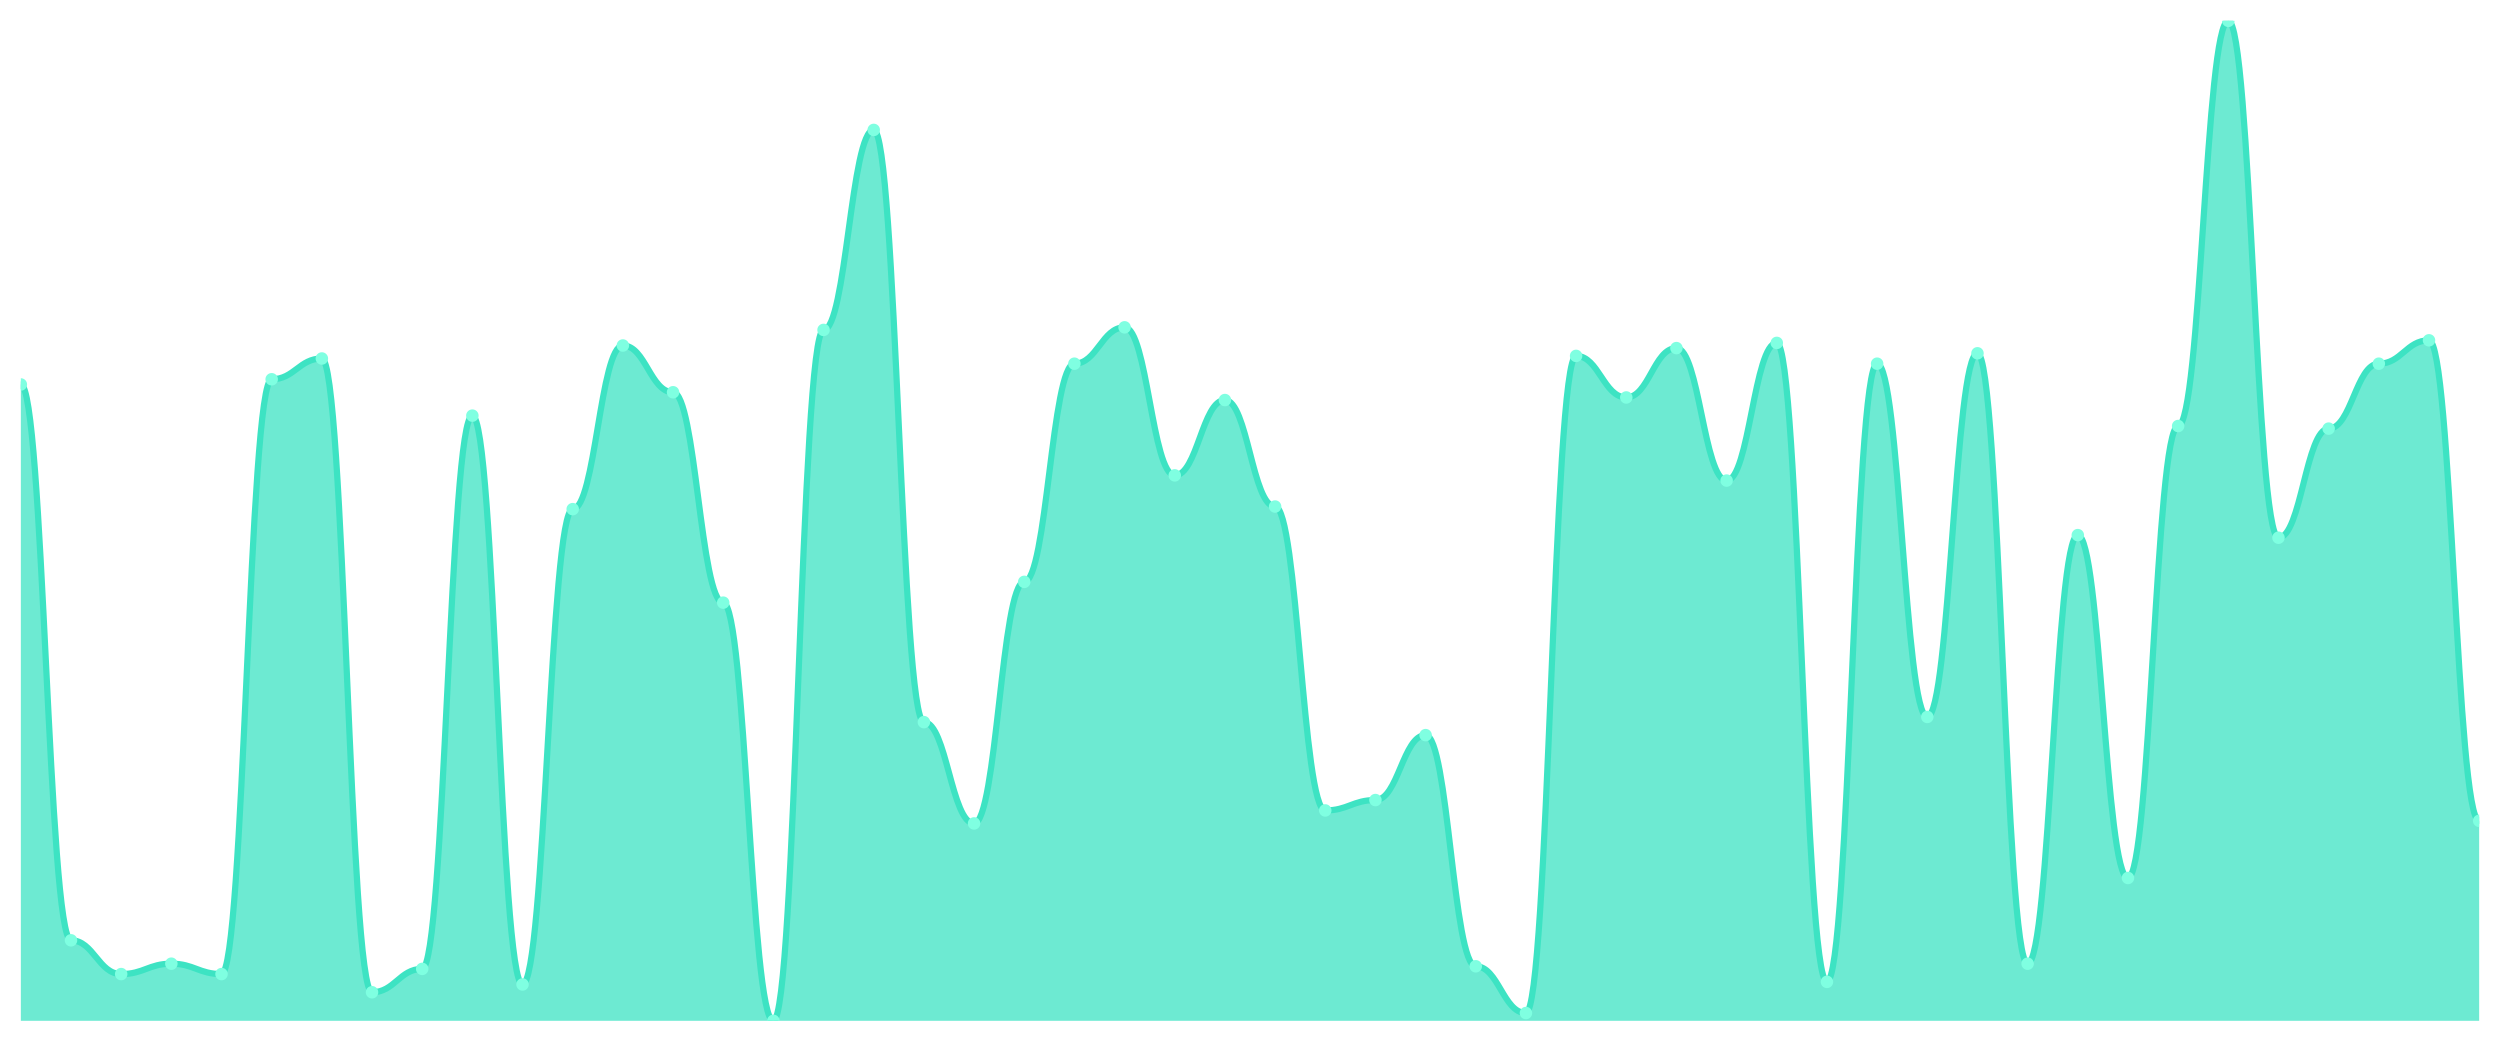
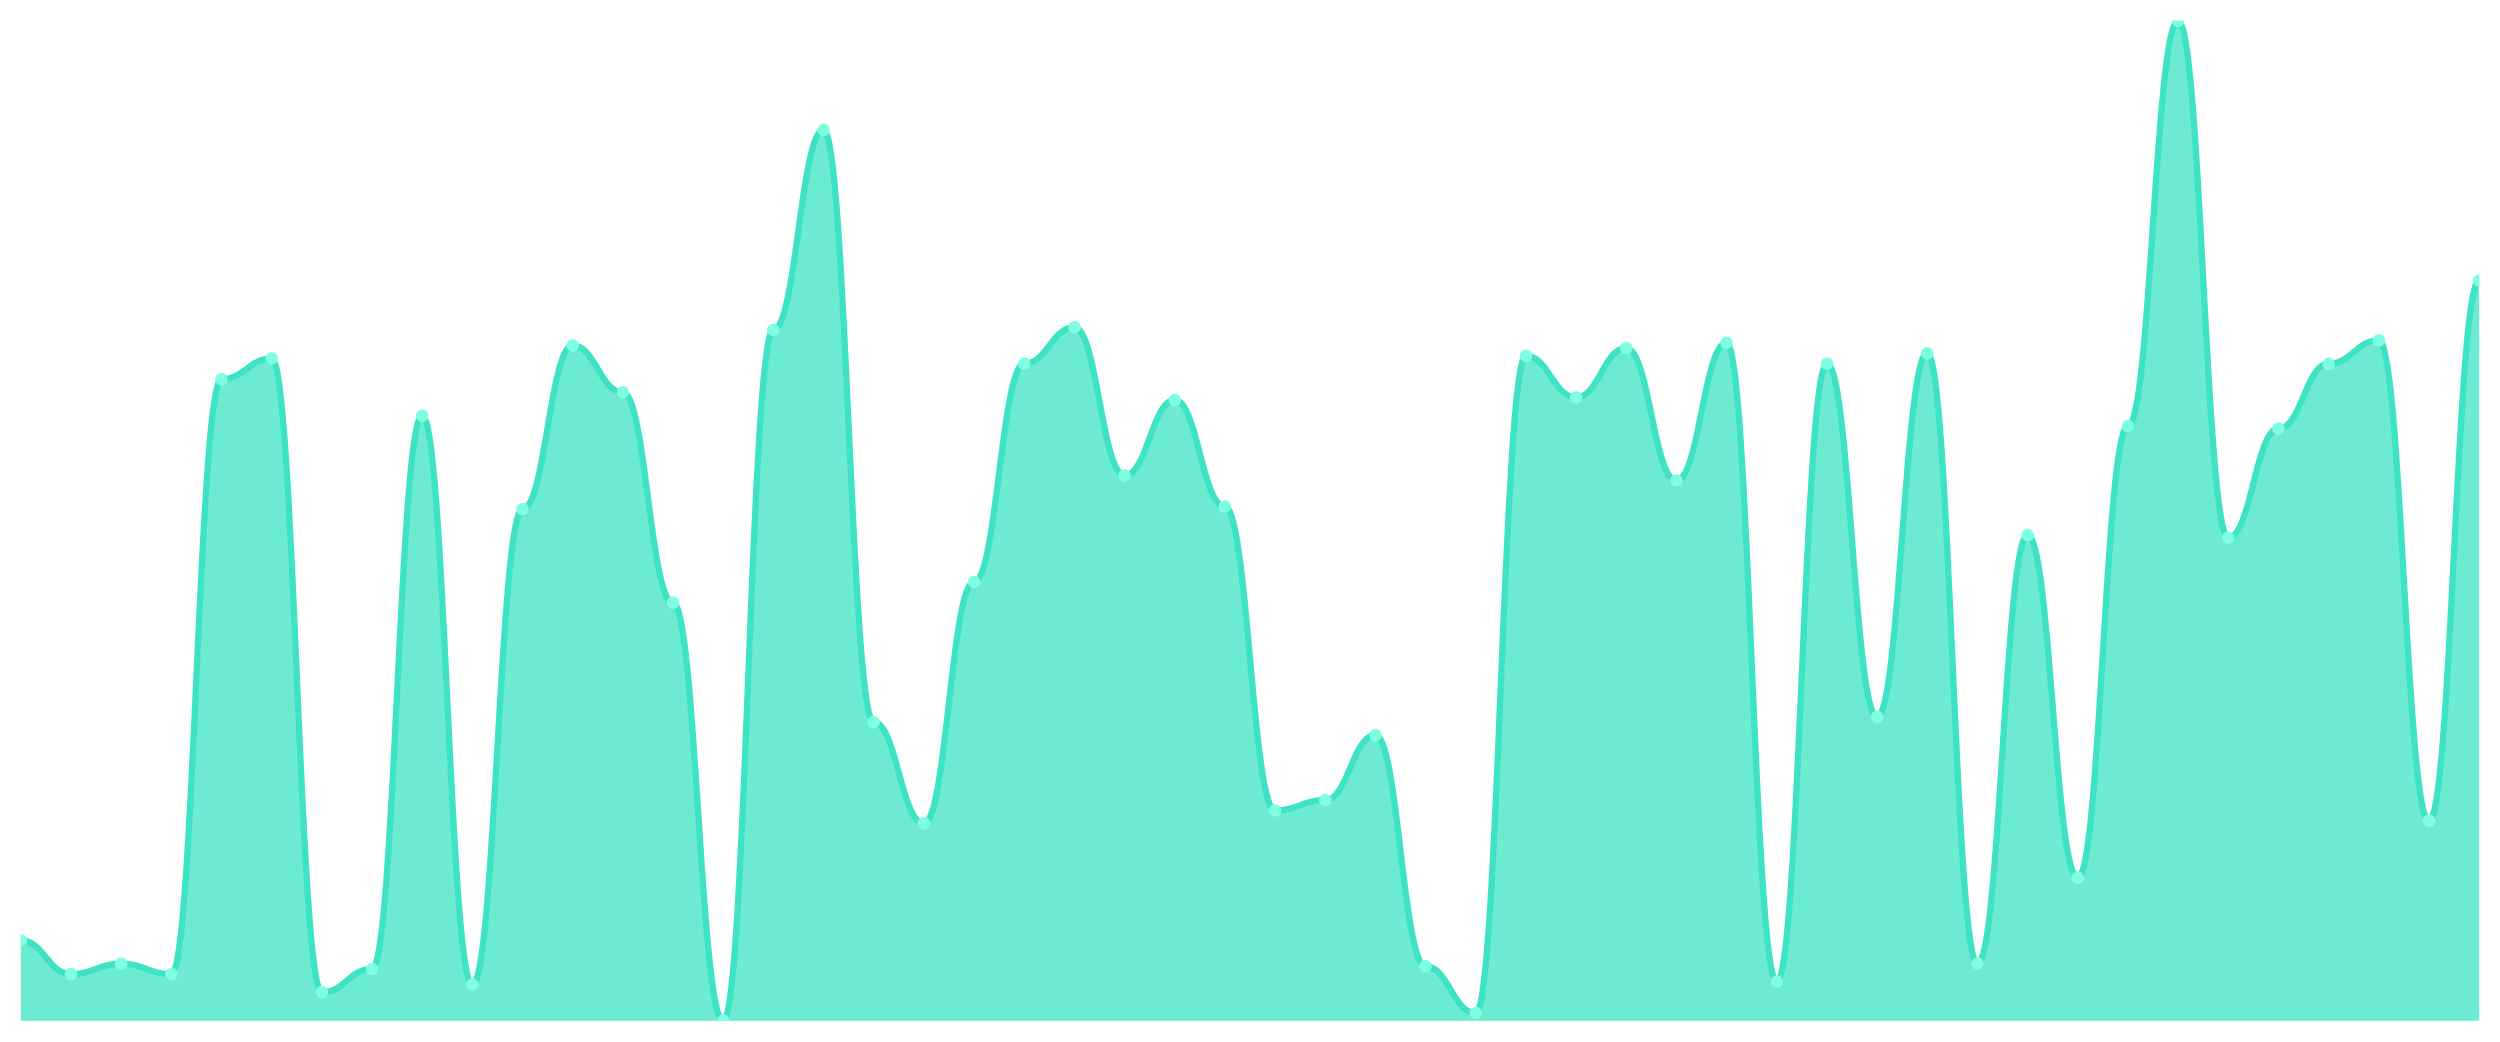
<svg xmlns="http://www.w3.org/2000/svg" viewBox="0 0 1200 500" width="1200" height="500">
  <defs>
    <clipPath id="c">
      <rect x="10" y="10" width="1180" height="480" />
    </clipPath>
  </defs>
  <rect width="1200" height="500" fill="none" />
  <g clip-path="url(#c)">
-     <path d="M 10,490 L 10,184.545 C 20.837,184.545 23.245,451.351 34.082,451.351 C 44.918,451.351 47.327,467.558 58.163,467.558 C 69,467.558 71.408,462.571 82.245,462.571 C 93.082,462.571 95.49,467.558 106.327,467.558 C 117.163,467.558 119.571,182.052 130.408,182.052 C 141.245,182.052 143.653,172.078 154.49,172.078 C 165.327,172.078 167.735,476.286 178.571,476.286 C 189.408,476.286 191.816,465.065 202.653,465.065 C 213.49,465.065 215.898,199.506 226.735,199.506 C 237.571,199.506 239.98,472.545 250.816,472.545 C 261.653,472.545 264.061,244.39 274.898,244.39 C 285.735,244.39 288.143,165.844 298.98,165.844 C 309.816,165.844 312.224,188.286 323.061,188.286 C 333.898,188.286 336.306,289.273 347.143,289.273 C 357.98,289.273 360.388,490 371.224,490 C 382.061,490 384.469,158.364 395.306,158.364 C 406.143,158.364 408.551,62.364 419.388,62.364 C 430.224,62.364 432.633,346.623 443.469,346.623 C 454.306,346.623 456.714,395.247 467.551,395.247 C 478.388,395.247 480.796,279.299 491.633,279.299 C 502.469,279.299 504.878,174.571 515.714,174.571 C 526.551,174.571 528.959,157.117 539.796,157.117 C 550.633,157.117 553.041,228.182 563.878,228.182 C 574.714,228.182 577.122,192.026 587.959,192.026 C 598.796,192.026 601.204,243.143 612.041,243.143 C 622.878,243.143 625.286,389.013 636.122,389.013 C 646.959,389.013 649.367,384.026 660.204,384.026 C 671.041,384.026 673.449,352.857 684.286,352.857 C 695.122,352.857 697.531,463.818 708.367,463.818 C 719.204,463.818 721.612,486.26 732.449,486.26 C 743.286,486.26 745.694,170.831 756.531,170.831 C 767.367,170.831 769.776,190.779 780.612,190.779 C 791.449,190.779 793.857,167.091 804.694,167.091 C 815.531,167.091 817.939,230.675 828.776,230.675 C 839.612,230.675 842.02,164.597 852.857,164.597 C 863.694,164.597 866.102,471.299 876.939,471.299 C 887.776,471.299 890.184,174.571 901.02,174.571 C 911.857,174.571 914.265,344.13 925.102,344.13 C 935.939,344.13 938.347,169.584 949.184,169.584 C 960.02,169.584 962.429,462.571 973.265,462.571 C 984.102,462.571 986.51,256.857 997.347,256.857 C 1008.184,256.857 1010.592,421.429 1021.429,421.429 C 1032.265,421.429 1034.673,204.494 1045.51,204.494 C 1056.347,204.494 1058.755,10 1069.592,10 C 1080.429,10 1082.837,258.104 1093.673,258.104 C 1104.51,258.104 1106.918,205.74 1117.755,205.74 C 1128.592,205.74 1131,174.571 1141.837,174.571 C 1152.673,174.571 1155.082,163.351 1165.918,163.351 C 1176.755,163.351 1179.163,394 1190,394 L 1190,490 Z" fill="rgba(61,227,195,0.75)" />
-     <path d="M 10,184.545 C 20.837,184.545 23.245,451.351 34.082,451.351 C 44.918,451.351 47.327,467.558 58.163,467.558 C 69,467.558 71.408,462.571 82.245,462.571 C 93.082,462.571 95.49,467.558 106.327,467.558 C 117.163,467.558 119.571,182.052 130.408,182.052 C 141.245,182.052 143.653,172.078 154.49,172.078 C 165.327,172.078 167.735,476.286 178.571,476.286 C 189.408,476.286 191.816,465.065 202.653,465.065 C 213.49,465.065 215.898,199.506 226.735,199.506 C 237.571,199.506 239.98,472.545 250.816,472.545 C 261.653,472.545 264.061,244.39 274.898,244.39 C 285.735,244.39 288.143,165.844 298.98,165.844 C 309.816,165.844 312.224,188.286 323.061,188.286 C 333.898,188.286 336.306,289.273 347.143,289.273 C 357.98,289.273 360.388,490 371.224,490 C 382.061,490 384.469,158.364 395.306,158.364 C 406.143,158.364 408.551,62.364 419.388,62.364 C 430.224,62.364 432.633,346.623 443.469,346.623 C 454.306,346.623 456.714,395.247 467.551,395.247 C 478.388,395.247 480.796,279.299 491.633,279.299 C 502.469,279.299 504.878,174.571 515.714,174.571 C 526.551,174.571 528.959,157.117 539.796,157.117 C 550.633,157.117 553.041,228.182 563.878,228.182 C 574.714,228.182 577.122,192.026 587.959,192.026 C 598.796,192.026 601.204,243.143 612.041,243.143 C 622.878,243.143 625.286,389.013 636.122,389.013 C 646.959,389.013 649.367,384.026 660.204,384.026 C 671.041,384.026 673.449,352.857 684.286,352.857 C 695.122,352.857 697.531,463.818 708.367,463.818 C 719.204,463.818 721.612,486.26 732.449,486.26 C 743.286,486.26 745.694,170.831 756.531,170.831 C 767.367,170.831 769.776,190.779 780.612,190.779 C 791.449,190.779 793.857,167.091 804.694,167.091 C 815.531,167.091 817.939,230.675 828.776,230.675 C 839.612,230.675 842.02,164.597 852.857,164.597 C 863.694,164.597 866.102,471.299 876.939,471.299 C 887.776,471.299 890.184,174.571 901.02,174.571 C 911.857,174.571 914.265,344.13 925.102,344.13 C 935.939,344.13 938.347,169.584 949.184,169.584 C 960.02,169.584 962.429,462.571 973.265,462.571 C 984.102,462.571 986.51,256.857 997.347,256.857 C 1008.184,256.857 1010.592,421.429 1021.429,421.429 C 1032.265,421.429 1034.673,204.494 1045.51,204.494 C 1056.347,204.494 1058.755,10 1069.592,10 C 1080.429,10 1082.837,258.104 1093.673,258.104 C 1104.51,258.104 1106.918,205.74 1117.755,205.74 C 1128.592,205.74 1131,174.571 1141.837,174.571 C 1152.673,174.571 1155.082,163.351 1165.918,163.351 C 1176.755,163.351 1179.163,394 1190,394" fill="none" stroke="#3de3c3" stroke-width="3" stroke-linecap="round" stroke-linejoin="round" />
-     <circle cx="10" cy="184.545" r="3" fill="#7fffe1" />
-     <circle cx="34.082" cy="451.351" r="3" fill="#7fffe1" />
-     <circle cx="58.163" cy="467.558" r="3" fill="#7fffe1" />
-     <circle cx="82.245" cy="462.571" r="3" fill="#7fffe1" />
-     <circle cx="106.327" cy="467.558" r="3" fill="#7fffe1" />
-     <circle cx="130.408" cy="182.052" r="3" fill="#7fffe1" />
-     <circle cx="154.49" cy="172.078" r="3" fill="#7fffe1" />
-     <circle cx="178.571" cy="476.286" r="3" fill="#7fffe1" />
-     <circle cx="202.653" cy="465.065" r="3" fill="#7fffe1" />
-     <circle cx="226.735" cy="199.506" r="3" fill="#7fffe1" />
-     <circle cx="250.816" cy="472.545" r="3" fill="#7fffe1" />
-     <circle cx="274.898" cy="244.39" r="3" fill="#7fffe1" />
-     <circle cx="298.98" cy="165.844" r="3" fill="#7fffe1" />
-     <circle cx="323.061" cy="188.286" r="3" fill="#7fffe1" />
-     <circle cx="347.143" cy="289.273" r="3" fill="#7fffe1" />
-     <circle cx="371.224" cy="490" r="3" fill="#7fffe1" />
-     <circle cx="395.306" cy="158.364" r="3" fill="#7fffe1" />
-     <circle cx="419.388" cy="62.364" r="3" fill="#7fffe1" />
-     <circle cx="443.469" cy="346.623" r="3" fill="#7fffe1" />
-     <circle cx="467.551" cy="395.247" r="3" fill="#7fffe1" />
-     <circle cx="491.633" cy="279.299" r="3" fill="#7fffe1" />
-     <circle cx="515.714" cy="174.571" r="3" fill="#7fffe1" />
-     <circle cx="539.796" cy="157.117" r="3" fill="#7fffe1" />
-     <circle cx="563.878" cy="228.182" r="3" fill="#7fffe1" />
-     <circle cx="587.959" cy="192.026" r="3" fill="#7fffe1" />
-     <circle cx="612.041" cy="243.143" r="3" fill="#7fffe1" />
-     <circle cx="636.122" cy="389.013" r="3" fill="#7fffe1" />
-     <circle cx="660.204" cy="384.026" r="3" fill="#7fffe1" />
-     <circle cx="684.286" cy="352.857" r="3" fill="#7fffe1" />
-     <circle cx="708.367" cy="463.818" r="3" fill="#7fffe1" />
-     <circle cx="732.449" cy="486.26" r="3" fill="#7fffe1" />
-     <circle cx="756.531" cy="170.831" r="3" fill="#7fffe1" />
-     <circle cx="780.612" cy="190.779" r="3" fill="#7fffe1" />
-     <circle cx="804.694" cy="167.091" r="3" fill="#7fffe1" />
-     <circle cx="828.776" cy="230.675" r="3" fill="#7fffe1" />
-     <circle cx="852.857" cy="164.597" r="3" fill="#7fffe1" />
-     <circle cx="876.939" cy="471.299" r="3" fill="#7fffe1" />
-     <circle cx="901.02" cy="174.571" r="3" fill="#7fffe1" />
-     <circle cx="925.102" cy="344.13" r="3" fill="#7fffe1" />
-     <circle cx="949.184" cy="169.584" r="3" fill="#7fffe1" />
-     <circle cx="973.265" cy="462.571" r="3" fill="#7fffe1" />
-     <circle cx="997.347" cy="256.857" r="3" fill="#7fffe1" />
-     <circle cx="1021.429" cy="421.429" r="3" fill="#7fffe1" />
-     <circle cx="1045.51" cy="204.494" r="3" fill="#7fffe1" />
-     <circle cx="1069.592" cy="10" r="3" fill="#7fffe1" />
-     <circle cx="1093.673" cy="258.104" r="3" fill="#7fffe1" />
-     <circle cx="1117.755" cy="205.74" r="3" fill="#7fffe1" />
-     <circle cx="1141.837" cy="174.571" r="3" fill="#7fffe1" />
-     <circle cx="1165.918" cy="163.351" r="3" fill="#7fffe1" />
-     <circle cx="1190" cy="394" r="3" fill="#7fffe1" />
+     <path d="M 10,490 L 10,451.351 C 20.837,451.351 23.245,467.558 34.082,467.558 C 44.918,467.558 47.327,462.571 58.163,462.571 C 69,462.571 71.408,467.558 82.245,467.558 C 93.082,467.558 95.49,182.052 106.327,182.052 C 117.163,182.052 119.571,172.078 130.408,172.078 C 141.245,172.078 143.653,476.286 154.49,476.286 C 165.327,476.286 167.735,465.065 178.571,465.065 C 189.408,465.065 191.816,199.506 202.653,199.506 C 213.49,199.506 215.898,472.545 226.735,472.545 C 237.571,472.545 239.98,244.39 250.816,244.39 C 261.653,244.39 264.061,165.844 274.898,165.844 C 285.735,165.844 288.143,188.286 298.98,188.286 C 309.816,188.286 312.224,289.273 323.061,289.273 C 333.898,289.273 336.306,490 347.143,490 C 357.98,490 360.388,158.364 371.224,158.364 C 382.061,158.364 384.469,62.364 395.306,62.364 C 406.143,62.364 408.551,346.623 419.388,346.623 C 430.224,346.623 432.633,395.247 443.469,395.247 C 454.306,395.247 456.714,279.299 467.551,279.299 C 478.388,279.299 480.796,174.571 491.633,174.571 C 502.469,174.571 504.878,157.117 515.714,157.117 C 526.551,157.117 528.959,228.182 539.796,228.182 C 550.633,228.182 553.041,192.026 563.878,192.026 C 574.714,192.026 577.122,243.143 587.959,243.143 C 598.796,243.143 601.204,389.013 612.041,389.013 C 622.878,389.013 625.286,384.026 636.122,384.026 C 646.959,384.026 649.367,352.857 660.204,352.857 C 671.041,352.857 673.449,463.818 684.286,463.818 C 695.122,463.818 697.531,486.26 708.367,486.26 C 719.204,486.26 721.612,170.831 732.449,170.831 C 743.286,170.831 745.694,190.779 756.531,190.779 C 767.367,190.779 769.776,167.091 780.612,167.091 C 791.449,167.091 793.857,230.675 804.694,230.675 C 815.531,230.675 817.939,164.597 828.776,164.597 C 839.612,164.597 842.02,471.299 852.857,471.299 C 863.694,471.299 866.102,174.571 876.939,174.571 C 887.776,174.571 890.184,344.13 901.02,344.13 C 911.857,344.13 914.265,169.584 925.102,169.584 C 935.939,169.584 938.347,462.571 949.184,462.571 C 960.02,462.571 962.429,256.857 973.265,256.857 C 984.102,256.857 986.51,421.429 997.347,421.429 C 1008.184,421.429 1010.592,204.494 1021.429,204.494 C 1032.265,204.494 1034.673,10 1045.51,10 C 1056.347,10 1058.755,258.104 1069.592,258.104 C 1080.429,258.104 1082.837,205.74 1093.673,205.74 C 1104.51,205.74 1106.918,174.571 1117.755,174.571 C 1128.592,174.571 1131,163.351 1141.837,163.351 C 1152.673,163.351 1155.082,394 1165.918,394 C 1176.755,394 1179.163,134.675 1190,134.675 L 1190,490 Z" fill="rgba(61,227,195,0.75)" />
+     <path d="M 10,451.351 C 20.837,451.351 23.245,467.558 34.082,467.558 C 44.918,467.558 47.327,462.571 58.163,462.571 C 69,462.571 71.408,467.558 82.245,467.558 C 93.082,467.558 95.49,182.052 106.327,182.052 C 117.163,182.052 119.571,172.078 130.408,172.078 C 141.245,172.078 143.653,476.286 154.49,476.286 C 165.327,476.286 167.735,465.065 178.571,465.065 C 189.408,465.065 191.816,199.506 202.653,199.506 C 213.49,199.506 215.898,472.545 226.735,472.545 C 237.571,472.545 239.98,244.39 250.816,244.39 C 261.653,244.39 264.061,165.844 274.898,165.844 C 285.735,165.844 288.143,188.286 298.98,188.286 C 309.816,188.286 312.224,289.273 323.061,289.273 C 333.898,289.273 336.306,490 347.143,490 C 357.98,490 360.388,158.364 371.224,158.364 C 382.061,158.364 384.469,62.364 395.306,62.364 C 406.143,62.364 408.551,346.623 419.388,346.623 C 430.224,346.623 432.633,395.247 443.469,395.247 C 454.306,395.247 456.714,279.299 467.551,279.299 C 478.388,279.299 480.796,174.571 491.633,174.571 C 502.469,174.571 504.878,157.117 515.714,157.117 C 526.551,157.117 528.959,228.182 539.796,228.182 C 550.633,228.182 553.041,192.026 563.878,192.026 C 574.714,192.026 577.122,243.143 587.959,243.143 C 598.796,243.143 601.204,389.013 612.041,389.013 C 622.878,389.013 625.286,384.026 636.122,384.026 C 646.959,384.026 649.367,352.857 660.204,352.857 C 671.041,352.857 673.449,463.818 684.286,463.818 C 695.122,463.818 697.531,486.26 708.367,486.26 C 719.204,486.26 721.612,170.831 732.449,170.831 C 743.286,170.831 745.694,190.779 756.531,190.779 C 767.367,190.779 769.776,167.091 780.612,167.091 C 791.449,167.091 793.857,230.675 804.694,230.675 C 815.531,230.675 817.939,164.597 828.776,164.597 C 839.612,164.597 842.02,471.299 852.857,471.299 C 863.694,471.299 866.102,174.571 876.939,174.571 C 887.776,174.571 890.184,344.13 901.02,344.13 C 911.857,344.13 914.265,169.584 925.102,169.584 C 935.939,169.584 938.347,462.571 949.184,462.571 C 960.02,462.571 962.429,256.857 973.265,256.857 C 984.102,256.857 986.51,421.429 997.347,421.429 C 1008.184,421.429 1010.592,204.494 1021.429,204.494 C 1032.265,204.494 1034.673,10 1045.51,10 C 1056.347,10 1058.755,258.104 1069.592,258.104 C 1080.429,258.104 1082.837,205.74 1093.673,205.74 C 1104.51,205.74 1106.918,174.571 1117.755,174.571 C 1128.592,174.571 1131,163.351 1141.837,163.351 C 1152.673,163.351 1155.082,394 1165.918,394 C 1176.755,394 1179.163,134.675 1190,134.675" fill="none" stroke="#3de3c3" stroke-width="3" stroke-linecap="round" stroke-linejoin="round" />
+     <circle cx="10" cy="451.351" r="3" fill="#7fffe1" />
+     <circle cx="34.082" cy="467.558" r="3" fill="#7fffe1" />
+     <circle cx="58.163" cy="462.571" r="3" fill="#7fffe1" />
+     <circle cx="82.245" cy="467.558" r="3" fill="#7fffe1" />
+     <circle cx="106.327" cy="182.052" r="3" fill="#7fffe1" />
+     <circle cx="130.408" cy="172.078" r="3" fill="#7fffe1" />
+     <circle cx="154.49" cy="476.286" r="3" fill="#7fffe1" />
+     <circle cx="178.571" cy="465.065" r="3" fill="#7fffe1" />
+     <circle cx="202.653" cy="199.506" r="3" fill="#7fffe1" />
+     <circle cx="226.735" cy="472.545" r="3" fill="#7fffe1" />
+     <circle cx="250.816" cy="244.39" r="3" fill="#7fffe1" />
+     <circle cx="274.898" cy="165.844" r="3" fill="#7fffe1" />
+     <circle cx="298.98" cy="188.286" r="3" fill="#7fffe1" />
+     <circle cx="323.061" cy="289.273" r="3" fill="#7fffe1" />
+     <circle cx="347.143" cy="490" r="3" fill="#7fffe1" />
+     <circle cx="371.224" cy="158.364" r="3" fill="#7fffe1" />
+     <circle cx="395.306" cy="62.364" r="3" fill="#7fffe1" />
+     <circle cx="419.388" cy="346.623" r="3" fill="#7fffe1" />
+     <circle cx="443.469" cy="395.247" r="3" fill="#7fffe1" />
+     <circle cx="467.551" cy="279.299" r="3" fill="#7fffe1" />
+     <circle cx="491.633" cy="174.571" r="3" fill="#7fffe1" />
+     <circle cx="515.714" cy="157.117" r="3" fill="#7fffe1" />
+     <circle cx="539.796" cy="228.182" r="3" fill="#7fffe1" />
+     <circle cx="563.878" cy="192.026" r="3" fill="#7fffe1" />
+     <circle cx="587.959" cy="243.143" r="3" fill="#7fffe1" />
+     <circle cx="612.041" cy="389.013" r="3" fill="#7fffe1" />
+     <circle cx="636.122" cy="384.026" r="3" fill="#7fffe1" />
+     <circle cx="660.204" cy="352.857" r="3" fill="#7fffe1" />
+     <circle cx="684.286" cy="463.818" r="3" fill="#7fffe1" />
+     <circle cx="708.367" cy="486.26" r="3" fill="#7fffe1" />
+     <circle cx="732.449" cy="170.831" r="3" fill="#7fffe1" />
+     <circle cx="756.531" cy="190.779" r="3" fill="#7fffe1" />
+     <circle cx="780.612" cy="167.091" r="3" fill="#7fffe1" />
+     <circle cx="804.694" cy="230.675" r="3" fill="#7fffe1" />
+     <circle cx="828.776" cy="164.597" r="3" fill="#7fffe1" />
+     <circle cx="852.857" cy="471.299" r="3" fill="#7fffe1" />
+     <circle cx="876.939" cy="174.571" r="3" fill="#7fffe1" />
+     <circle cx="901.02" cy="344.13" r="3" fill="#7fffe1" />
+     <circle cx="925.102" cy="169.584" r="3" fill="#7fffe1" />
+     <circle cx="949.184" cy="462.571" r="3" fill="#7fffe1" />
+     <circle cx="973.265" cy="256.857" r="3" fill="#7fffe1" />
+     <circle cx="997.347" cy="421.429" r="3" fill="#7fffe1" />
+     <circle cx="1021.429" cy="204.494" r="3" fill="#7fffe1" />
+     <circle cx="1045.51" cy="10" r="3" fill="#7fffe1" />
+     <circle cx="1069.592" cy="258.104" r="3" fill="#7fffe1" />
+     <circle cx="1093.673" cy="205.74" r="3" fill="#7fffe1" />
+     <circle cx="1117.755" cy="174.571" r="3" fill="#7fffe1" />
+     <circle cx="1141.837" cy="163.351" r="3" fill="#7fffe1" />
+     <circle cx="1165.918" cy="394" r="3" fill="#7fffe1" />
+     <circle cx="1190" cy="134.675" r="3" fill="#7fffe1" />
  </g>
</svg>
